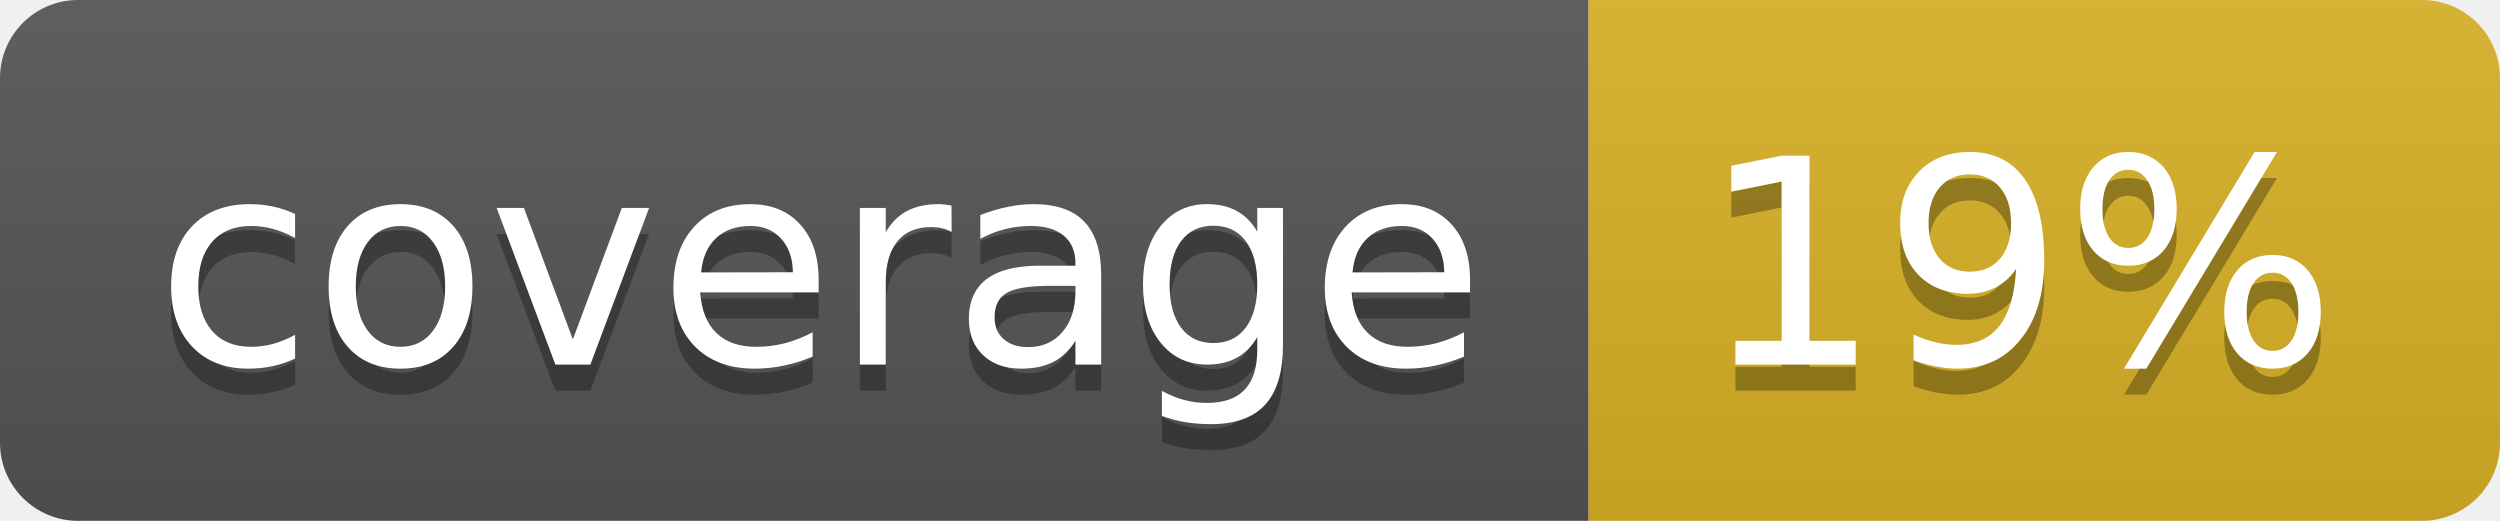
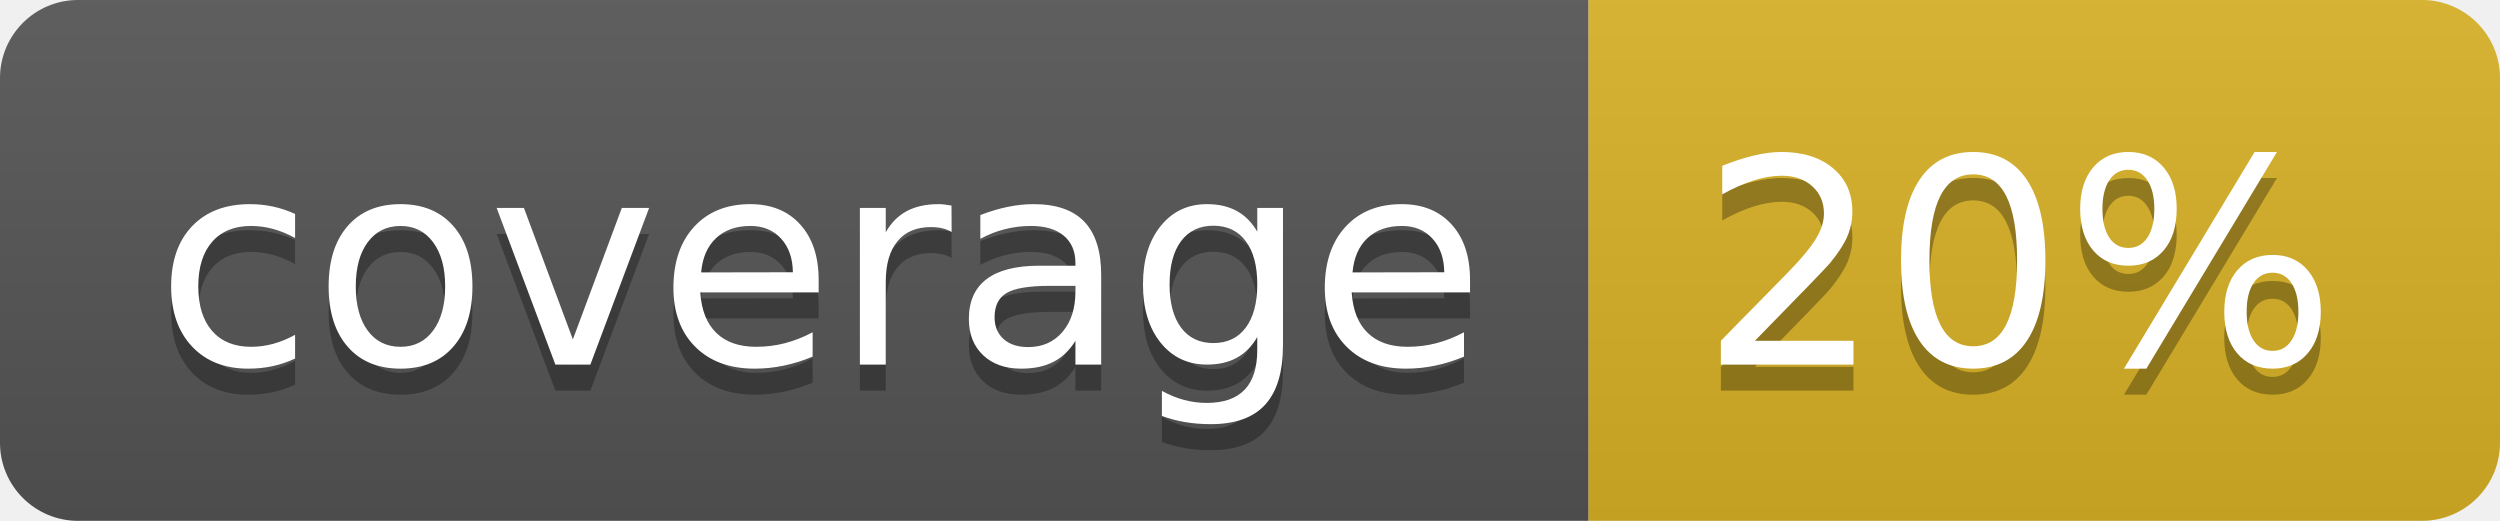
<svg xmlns="http://www.w3.org/2000/svg" width="96" height="20">
  <linearGradient id="b" x2="0" y2="100%">
    <stop offset="0" stop-color="#bbb" stop-opacity=".1" />
    <stop offset="1" stop-opacity=".1" />
  </linearGradient>
  <clipPath id="a">
    <rect width="96" height="20" rx="3" fill="#fff" />
  </clipPath>
  <g clip-path="url(#a)">
    <path fill="#555" d="M0 0h61v20H0z" />
    <path fill="#D9B226" d="M61 0h35v20H61z" />
    <path fill="url(#b)" d="M0 0h96v20H0z" />
  </g>
  <g fill="#fff" text-anchor="middle" font-family="DejaVu Sans,Verdana,Geneva,sans-serif" font-size="110">
    <text x="315" y="150" fill="#010101" fill-opacity=".3" transform="scale(.1)" textLength="510">coverage</text>
    <text x="315" y="140" transform="scale(.1)" textLength="510">coverage</text>
-     <text x="775" y="150" fill="#010101" fill-opacity=".3" transform="scale(.1)" textLength="250">19%</text>
-     <text x="775" y="140" transform="scale(.1)" textLength="250">19%</text>
+     <text x="775" y="150" fill="#010101" fill-opacity=".3" transform="scale(.1)" textLength="250">20%</text>
+     <text x="775" y="140" transform="scale(.1)" textLength="250">20%</text>
  </g>
</svg>
